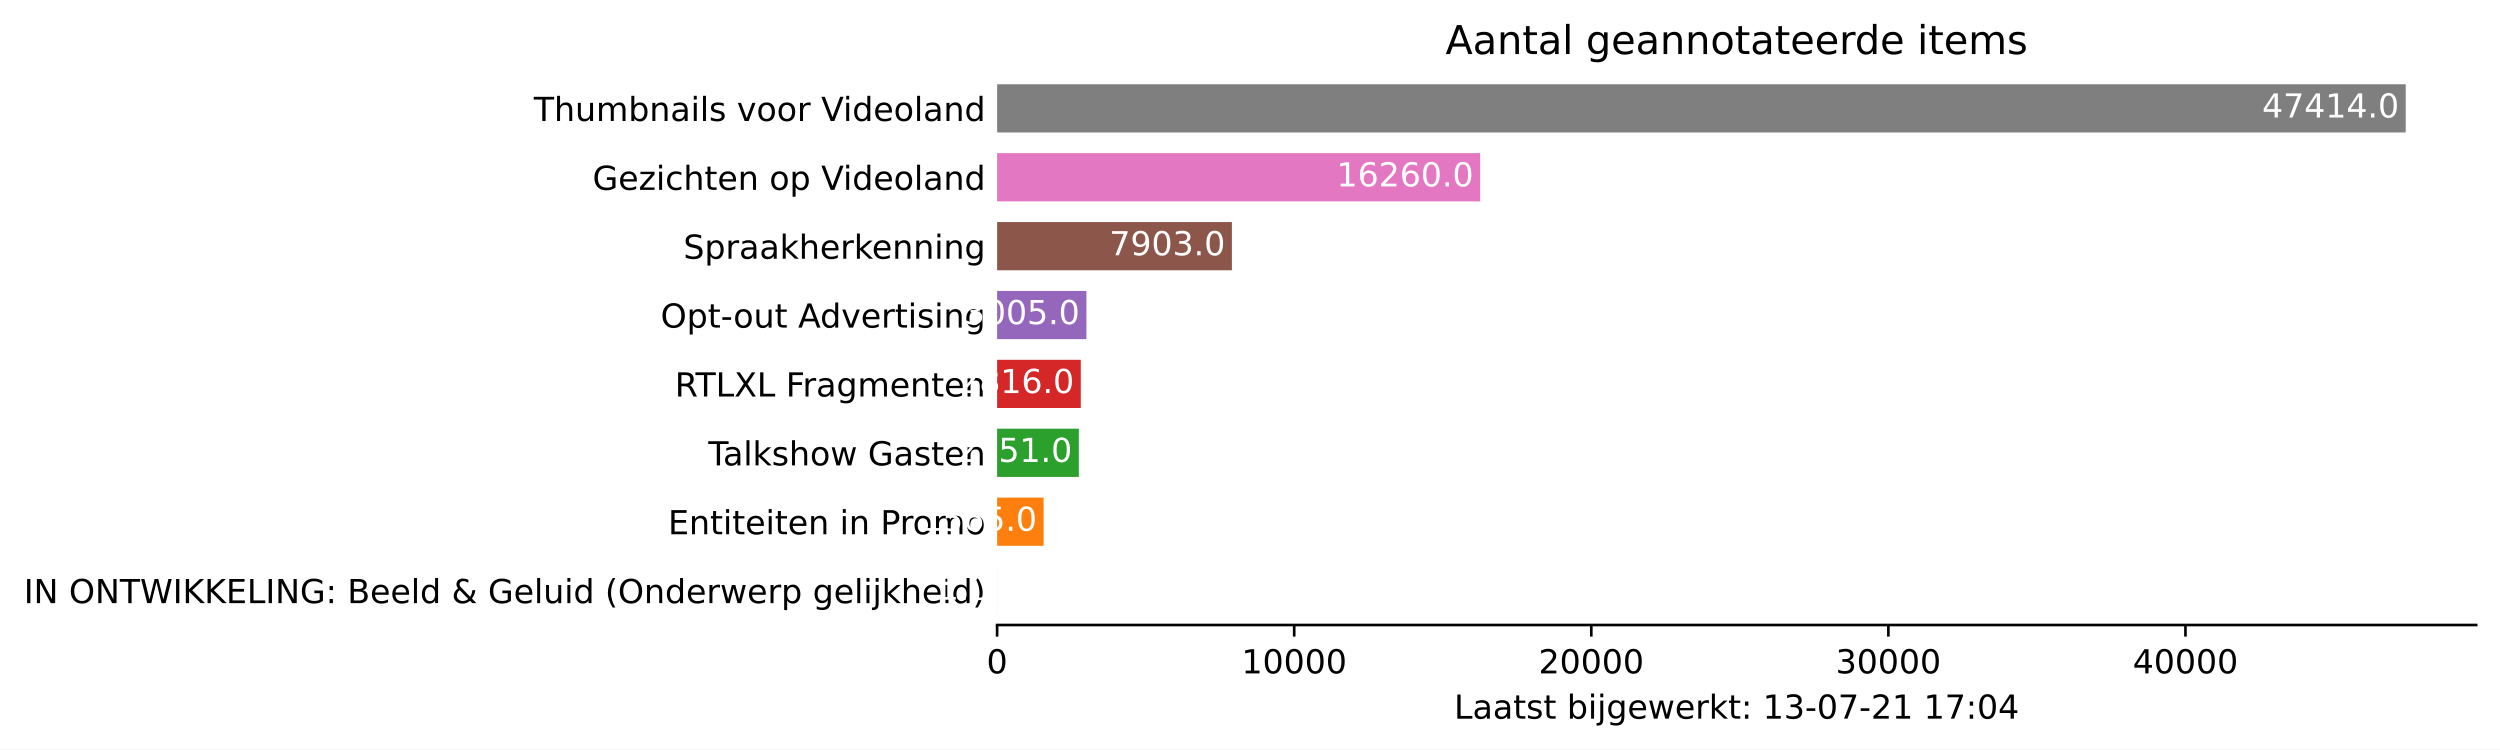
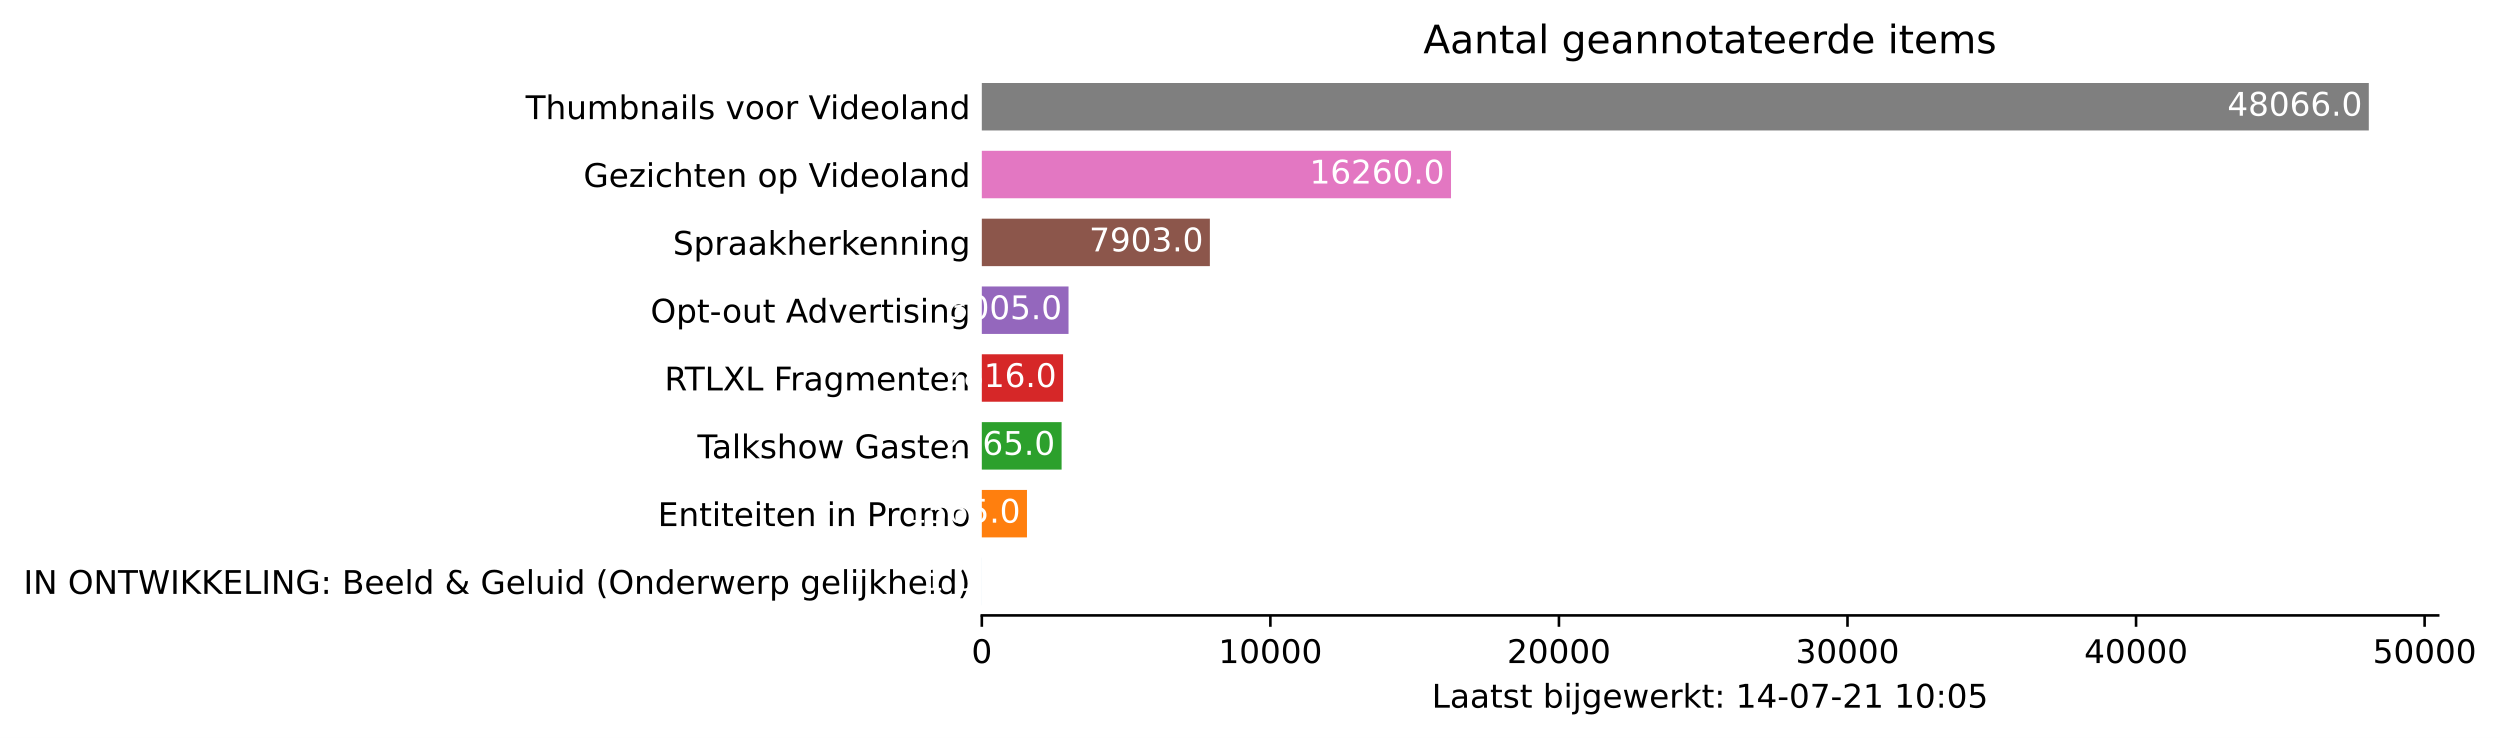
- <svg xmlns="http://www.w3.org/2000/svg" xmlns:xlink="http://www.w3.org/1999/xlink" height="226.194pt" version="1.1" viewBox="0 0 754.548 226.194" width="754.548pt">
+ <svg xmlns="http://www.w3.org/2000/svg" xmlns:xlink="http://www.w3.org/1999/xlink" height="226.194pt" version="1.1" viewBox="0 0 766.304 226.194" width="766.304pt">
  <defs>
    <style type="text/css">*{stroke-linecap:butt;stroke-linejoin:round;}</style>
  </defs>
  <g id="figure_1">
    <g id="patch_1">
-       <path d="M 0 226.194  L 754.548 226.194  L 754.548 0  L 0 0  z " style="fill:#ffffff;" />
+       <path d="M 0 226.194  L 766.304 226.194  L 766.304 0  L 0 0  z " style="fill:#ffffff;" />
    </g>
    <g id="axes_1">
      <g id="patch_2">
        <path d="M 300.948 188.638  L 747.348 188.638  L 747.348 22.318  L 300.948 22.318  z " style="fill:#ffffff;" />
      </g>
      <g id="patch_3">
-         <path clip-path="url(#pf03967d84c)" d="M 300.948 185.52  L 300.957 185.52  L 300.957 170.967  L 300.948 170.967  z " style="fill:#1f77b4;" />
+         <path clip-path="url(#p79f259d7aa)" d="M 300.948 185.52  L 300.957 185.52  L 300.957 170.967  L 300.948 170.967  z " style="fill:#1f77b4;" />
      </g>
      <g id="patch_4">
-         <path clip-path="url(#pf03967d84c)" d="M 300.948 164.73  L 314.981 164.73  L 314.981 150.177  L 300.948 150.177  z " style="fill:#ff7f0e;" />
+         <path clip-path="url(#p79f259d7aa)" d="M 300.948 164.73  L 314.791 164.73  L 314.791 150.177  L 300.948 150.177  z " style="fill:#ff7f0e;" />
      </g>
      <g id="patch_5">
-         <path clip-path="url(#pf03967d84c)" d="M 300.948 143.94  L 325.616 143.94  L 325.616 129.387  L 300.948 129.387  z " style="fill:#2ca02c;" />
+         <path clip-path="url(#p79f259d7aa)" d="M 300.948 143.94  L 325.405 143.94  L 325.405 129.387  L 300.948 129.387  z " style="fill:#2ca02c;" />
      </g>
      <g id="patch_6">
-         <path clip-path="url(#pf03967d84c)" d="M 300.948 123.15  L 326.198 123.15  L 326.198 108.597  L 300.948 108.597  z " style="fill:#d62728;" />
+         <path clip-path="url(#p79f259d7aa)" d="M 300.948 123.15  L 325.856 123.15  L 325.856 108.597  L 300.948 108.597  z " style="fill:#d62728;" />
      </g>
      <g id="patch_7">
-         <path clip-path="url(#pf03967d84c)" d="M 300.948 102.36  L 327.893 102.36  L 327.893 87.807  L 300.948 87.807  z " style="fill:#9467bd;" />
+         <path clip-path="url(#p79f259d7aa)" d="M 300.948 102.36  L 327.528 102.36  L 327.528 87.807  L 300.948 87.807  z " style="fill:#9467bd;" />
      </g>
      <g id="patch_8">
-         <path clip-path="url(#pf03967d84c)" d="M 300.948 81.57  L 371.812 81.57  L 371.812 67.017  L 300.948 67.017  z " style="fill:#8c564b;" />
+         <path clip-path="url(#p79f259d7aa)" d="M 300.948 81.57  L 370.85 81.57  L 370.85 67.017  L 300.948 67.017  z " style="fill:#8c564b;" />
      </g>
      <g id="patch_9">
-         <path clip-path="url(#pf03967d84c)" d="M 300.948 60.78  L 446.746 60.78  L 446.746 46.227  L 300.948 46.227  z " style="fill:#e377c2;" />
+         <path clip-path="url(#p79f259d7aa)" d="M 300.948 60.78  L 444.768 60.78  L 444.768 46.227  L 300.948 46.227  z " style="fill:#e377c2;" />
      </g>
      <g id="patch_10">
-         <path clip-path="url(#pf03967d84c)" d="M 300.948 39.99  L 726.091 39.99  L 726.091 25.437  L 300.948 25.437  z " style="fill:#7f7f7f;" />
+         <path clip-path="url(#p79f259d7aa)" d="M 300.948 39.99  L 726.091 39.99  L 726.091 25.437  L 300.948 25.437  z " style="fill:#7f7f7f;" />
      </g>
      <g id="matplotlib.axis_1">
        <g id="xtick_1">
          <g id="line2d_1">
            <defs>
-               <path d="M 0 0  L 0 3.5  " id="m92c98646c2" style="stroke:#000000;stroke-width:0.8;" />
+               <path d="M 0 0  L 0 3.5  " id="mf856b7e0cd" style="stroke:#000000;stroke-width:0.8;" />
            </defs>
            <g>
-               <use style="stroke:#000000;stroke-width:0.8;" x="300.948" xlink:href="#m92c98646c2" y="188.638" />
+               <use style="stroke:#000000;stroke-width:0.8;" x="300.948" xlink:href="#mf856b7e0cd" y="188.638" />
            </g>
          </g>
          <g id="text_1">
            <g transform="translate(297.7672 203.2366)scale(0.1 -0.1)">
              <defs>
                <path d="M 2034 4250  Q 1547 4250 1301 3770  Q 1056 3291 1056 2328  Q 1056 1369 1301 889  Q 1547 409 2034 409  Q 2525 409 2770 889  Q 3016 1369 3016 2328  Q 3016 3291 2770 3770  Q 2525 4250 2034 4250  z M 2034 4750  Q 2819 4750 3233 4129  Q 3647 3509 3647 2328  Q 3647 1150 3233 529  Q 2819 -91 2034 -91  Q 1250 -91 836 529  Q 422 1150 422 2328  Q 422 3509 836 4129  Q 1250 4750 2034 4750  z " id="DejaVuSans-30" transform="scale(0.015625)" />
              </defs>
              <use xlink:href="#DejaVuSans-30" />
            </g>
          </g>
        </g>
        <g id="xtick_2">
          <g id="line2d_2">
            <g>
-               <use style="stroke:#000000;stroke-width:0.8;" x="390.615" xlink:href="#m92c98646c2" y="188.638" />
+               <use style="stroke:#000000;stroke-width:0.8;" x="389.398" xlink:href="#mf856b7e0cd" y="188.638" />
            </g>
          </g>
          <g id="text_2">
-             <g transform="translate(374.7083 203.2366)scale(0.1 -0.1)">
+             <g transform="translate(373.492 203.2366)scale(0.1 -0.1)">
              <defs>
                <path d="M 794 531  L 1825 531  L 1825 4091  L 703 3866  L 703 4441  L 1819 4666  L 2450 4666  L 2450 531  L 3481 531  L 3481 0  L 794 0  L 794 531  z " id="DejaVuSans-31" transform="scale(0.015625)" />
              </defs>
              <use xlink:href="#DejaVuSans-31" />
              <use x="63.623" xlink:href="#DejaVuSans-30" />
              <use x="127.246" xlink:href="#DejaVuSans-30" />
              <use x="190.869" xlink:href="#DejaVuSans-30" />
              <use x="254.492" xlink:href="#DejaVuSans-30" />
            </g>
          </g>
        </g>
        <g id="xtick_3">
          <g id="line2d_3">
            <g>
-               <use style="stroke:#000000;stroke-width:0.8;" x="480.281" xlink:href="#m92c98646c2" y="188.638" />
+               <use style="stroke:#000000;stroke-width:0.8;" x="477.848" xlink:href="#mf856b7e0cd" y="188.638" />
            </g>
          </g>
          <g id="text_3">
-             <g transform="translate(464.3744 203.2366)scale(0.1 -0.1)">
+             <g transform="translate(461.9418 203.2366)scale(0.1 -0.1)">
              <defs>
                <path d="M 1228 531  L 3431 531  L 3431 0  L 469 0  L 469 531  Q 828 903 1448 1529  Q 2069 2156 2228 2338  Q 2531 2678 2651 2914  Q 2772 3150 2772 3378  Q 2772 3750 2511 3984  Q 2250 4219 1831 4219  Q 1534 4219 1204 4116  Q 875 4013 500 3803  L 500 4441  Q 881 4594 1212 4672  Q 1544 4750 1819 4750  Q 2544 4750 2975 4387  Q 3406 4025 3406 3419  Q 3406 3131 3298 2873  Q 3191 2616 2906 2266  Q 2828 2175 2409 1742  Q 1991 1309 1228 531  z " id="DejaVuSans-32" transform="scale(0.015625)" />
              </defs>
              <use xlink:href="#DejaVuSans-32" />
              <use x="63.623" xlink:href="#DejaVuSans-30" />
              <use x="127.246" xlink:href="#DejaVuSans-30" />
              <use x="190.869" xlink:href="#DejaVuSans-30" />
              <use x="254.492" xlink:href="#DejaVuSans-30" />
            </g>
          </g>
        </g>
        <g id="xtick_4">
          <g id="line2d_4">
            <g>
-               <use style="stroke:#000000;stroke-width:0.8;" x="569.947" xlink:href="#m92c98646c2" y="188.638" />
+               <use style="stroke:#000000;stroke-width:0.8;" x="566.298" xlink:href="#mf856b7e0cd" y="188.638" />
            </g>
          </g>
          <g id="text_4">
-             <g transform="translate(554.0405 203.2366)scale(0.1 -0.1)">
+             <g transform="translate(550.3916 203.2366)scale(0.1 -0.1)">
              <defs>
                <path d="M 2597 2516  Q 3050 2419 3304 2112  Q 3559 1806 3559 1356  Q 3559 666 3084 287  Q 2609 -91 1734 -91  Q 1441 -91 1130 -33  Q 819 25 488 141  L 488 750  Q 750 597 1062 519  Q 1375 441 1716 441  Q 2309 441 2620 675  Q 2931 909 2931 1356  Q 2931 1769 2642 2001  Q 2353 2234 1838 2234  L 1294 2234  L 1294 2753  L 1863 2753  Q 2328 2753 2575 2939  Q 2822 3125 2822 3475  Q 2822 3834 2567 4026  Q 2313 4219 1838 4219  Q 1578 4219 1281 4162  Q 984 4106 628 3988  L 628 4550  Q 988 4650 1302 4700  Q 1616 4750 1894 4750  Q 2613 4750 3031 4423  Q 3450 4097 3450 3541  Q 3450 3153 3228 2886  Q 3006 2619 2597 2516  z " id="DejaVuSans-33" transform="scale(0.015625)" />
              </defs>
              <use xlink:href="#DejaVuSans-33" />
              <use x="63.623" xlink:href="#DejaVuSans-30" />
              <use x="127.246" xlink:href="#DejaVuSans-30" />
              <use x="190.869" xlink:href="#DejaVuSans-30" />
              <use x="254.492" xlink:href="#DejaVuSans-30" />
            </g>
          </g>
        </g>
        <g id="xtick_5">
          <g id="line2d_5">
            <g>
-               <use style="stroke:#000000;stroke-width:0.8;" x="659.613" xlink:href="#m92c98646c2" y="188.638" />
+               <use style="stroke:#000000;stroke-width:0.8;" x="654.748" xlink:href="#mf856b7e0cd" y="188.638" />
            </g>
          </g>
          <g id="text_5">
-             <g transform="translate(643.7066 203.2366)scale(0.1 -0.1)">
+             <g transform="translate(638.8414 203.2366)scale(0.1 -0.1)">
              <defs>
                <path d="M 2419 4116  L 825 1625  L 2419 1625  L 2419 4116  z M 2253 4666  L 3047 4666  L 3047 1625  L 3713 1625  L 3713 1100  L 3047 1100  L 3047 0  L 2419 0  L 2419 1100  L 313 1100  L 313 1709  L 2253 4666  z " id="DejaVuSans-34" transform="scale(0.015625)" />
              </defs>
              <use xlink:href="#DejaVuSans-34" />
              <use x="63.623" xlink:href="#DejaVuSans-30" />
              <use x="127.246" xlink:href="#DejaVuSans-30" />
              <use x="190.869" xlink:href="#DejaVuSans-30" />
              <use x="254.492" xlink:href="#DejaVuSans-30" />
            </g>
          </g>
        </g>
-         <g id="text_6">
+         <g id="xtick_6">
+           <g id="line2d_6">
+             <g>
+               <use style="stroke:#000000;stroke-width:0.8;" x="743.197" xlink:href="#mf856b7e0cd" y="188.638" />
+             </g>
+           </g>
+           <g id="text_6">
+             <g transform="translate(727.2912 203.2366)scale(0.1 -0.1)">
+               <defs>
+                 <path d="M 691 4666  L 3169 4666  L 3169 4134  L 1269 4134  L 1269 2991  Q 1406 3038 1543 3061  Q 1681 3084 1819 3084  Q 2600 3084 3056 2656  Q 3513 2228 3513 1497  Q 3513 744 3044 326  Q 2575 -91 1722 -91  Q 1428 -91 1123 -41  Q 819 9 494 109  L 494 744  Q 775 591 1075 516  Q 1375 441 1709 441  Q 2250 441 2565 725  Q 2881 1009 2881 1497  Q 2881 1984 2565 2268  Q 2250 2553 1709 2553  Q 1456 2553 1204 2497  Q 953 2441 691 2322  L 691 4666  z " id="DejaVuSans-35" transform="scale(0.015625)" />
+               </defs>
+               <use xlink:href="#DejaVuSans-35" />
+               <use x="63.623" xlink:href="#DejaVuSans-30" />
+               <use x="127.246" xlink:href="#DejaVuSans-30" />
+               <use x="190.869" xlink:href="#DejaVuSans-30" />
+               <use x="254.492" xlink:href="#DejaVuSans-30" />
+             </g>
+           </g>
+         </g>
+         <g id="text_7">
          <g transform="translate(438.8734 216.9147)scale(0.1 -0.1)">
            <defs>
              <path d="M 628 4666  L 1259 4666  L 1259 531  L 3531 531  L 3531 0  L 628 0  L 628 4666  z " id="DejaVuSans-4c" transform="scale(0.015625)" />
              <path d="M 2194 1759  Q 1497 1759 1228 1600  Q 959 1441 959 1056  Q 959 750 1161 570  Q 1363 391 1709 391  Q 2188 391 2477 730  Q 2766 1069 2766 1631  L 2766 1759  L 2194 1759  z M 3341 1997  L 3341 0  L 2766 0  L 2766 531  Q 2569 213 2275 61  Q 1981 -91 1556 -91  Q 1019 -91 701 211  Q 384 513 384 1019  Q 384 1609 779 1909  Q 1175 2209 1959 2209  L 2766 2209  L 2766 2266  Q 2766 2663 2505 2880  Q 2244 3097 1772 3097  Q 1472 3097 1187 3025  Q 903 2953 641 2809  L 641 3341  Q 956 3463 1253 3523  Q 1550 3584 1831 3584  Q 2591 3584 2966 3190  Q 3341 2797 3341 1997  z " id="DejaVuSans-61" transform="scale(0.015625)" />
              <path d="M 1172 4494  L 1172 3500  L 2356 3500  L 2356 3053  L 1172 3053  L 1172 1153  Q 1172 725 1289 603  Q 1406 481 1766 481  L 2356 481  L 2356 0  L 1766 0  Q 1100 0 847 248  Q 594 497 594 1153  L 594 3053  L 172 3053  L 172 3500  L 594 3500  L 594 4494  L 1172 4494  z " id="DejaVuSans-74" transform="scale(0.015625)" />
              <path d="M 2834 3397  L 2834 2853  Q 2591 2978 2328 3040  Q 2066 3103 1784 3103  Q 1356 3103 1142 2972  Q 928 2841 928 2578  Q 928 2378 1081 2264  Q 1234 2150 1697 2047  L 1894 2003  Q 2506 1872 2764 1633  Q 3022 1394 3022 966  Q 3022 478 2636 193  Q 2250 -91 1575 -91  Q 1294 -91 989 -36  Q 684 19 347 128  L 347 722  Q 666 556 975 473  Q 1284 391 1588 391  Q 1994 391 2212 530  Q 2431 669 2431 922  Q 2431 1156 2273 1281  Q 2116 1406 1581 1522  L 1381 1569  Q 847 1681 609 1914  Q 372 2147 372 2553  Q 372 3047 722 3315  Q 1072 3584 1716 3584  Q 2034 3584 2315 3537  Q 2597 3491 2834 3397  z " id="DejaVuSans-73" transform="scale(0.015625)" />
              <path id="DejaVuSans-20" transform="scale(0.015625)" />
              <path d="M 3116 1747  Q 3116 2381 2855 2742  Q 2594 3103 2138 3103  Q 1681 3103 1420 2742  Q 1159 2381 1159 1747  Q 1159 1113 1420 752  Q 1681 391 2138 391  Q 2594 391 2855 752  Q 3116 1113 3116 1747  z M 1159 2969  Q 1341 3281 1617 3432  Q 1894 3584 2278 3584  Q 2916 3584 3314 3078  Q 3713 2572 3713 1747  Q 3713 922 3314 415  Q 2916 -91 2278 -91  Q 1894 -91 1617 61  Q 1341 213 1159 525  L 1159 0  L 581 0  L 581 4863  L 1159 4863  L 1159 2969  z " id="DejaVuSans-62" transform="scale(0.015625)" />
              <path d="M 603 3500  L 1178 3500  L 1178 0  L 603 0  L 603 3500  z M 603 4863  L 1178 4863  L 1178 4134  L 603 4134  L 603 4863  z " id="DejaVuSans-69" transform="scale(0.015625)" />
              <path d="M 603 3500  L 1178 3500  L 1178 -63  Q 1178 -731 923 -1031  Q 669 -1331 103 -1331  L -116 -1331  L -116 -844  L 38 -844  Q 366 -844 484 -692  Q 603 -541 603 -63  L 603 3500  z M 603 4863  L 1178 4863  L 1178 4134  L 603 4134  L 603 4863  z " id="DejaVuSans-6a" transform="scale(0.015625)" />
              <path d="M 2906 1791  Q 2906 2416 2648 2759  Q 2391 3103 1925 3103  Q 1463 3103 1205 2759  Q 947 2416 947 1791  Q 947 1169 1205 825  Q 1463 481 1925 481  Q 2391 481 2648 825  Q 2906 1169 2906 1791  z M 3481 434  Q 3481 -459 3084 -895  Q 2688 -1331 1869 -1331  Q 1566 -1331 1297 -1286  Q 1028 -1241 775 -1147  L 775 -588  Q 1028 -725 1275 -790  Q 1522 -856 1778 -856  Q 2344 -856 2625 -561  Q 2906 -266 2906 331  L 2906 616  Q 2728 306 2450 153  Q 2172 0 1784 0  Q 1141 0 747 490  Q 353 981 353 1791  Q 353 2603 747 3093  Q 1141 3584 1784 3584  Q 2172 3584 2450 3431  Q 2728 3278 2906 2969  L 2906 3500  L 3481 3500  L 3481 434  z " id="DejaVuSans-67" transform="scale(0.015625)" />
              <path d="M 3597 1894  L 3597 1613  L 953 1613  Q 991 1019 1311 708  Q 1631 397 2203 397  Q 2534 397 2845 478  Q 3156 559 3463 722  L 3463 178  Q 3153 47 2828 -22  Q 2503 -91 2169 -91  Q 1331 -91 842 396  Q 353 884 353 1716  Q 353 2575 817 3079  Q 1281 3584 2069 3584  Q 2775 3584 3186 3129  Q 3597 2675 3597 1894  z M 3022 2063  Q 3016 2534 2758 2815  Q 2500 3097 2075 3097  Q 1594 3097 1305 2825  Q 1016 2553 972 2059  L 3022 2063  z " id="DejaVuSans-65" transform="scale(0.015625)" />
              <path d="M 269 3500  L 844 3500  L 1563 769  L 2278 3500  L 2956 3500  L 3675 769  L 4391 3500  L 4966 3500  L 4050 0  L 3372 0  L 2619 2869  L 1863 0  L 1184 0  L 269 3500  z " id="DejaVuSans-77" transform="scale(0.015625)" />
              <path d="M 2631 2963  Q 2534 3019 2420 3045  Q 2306 3072 2169 3072  Q 1681 3072 1420 2755  Q 1159 2438 1159 1844  L 1159 0  L 581 0  L 581 3500  L 1159 3500  L 1159 2956  Q 1341 3275 1631 3429  Q 1922 3584 2338 3584  Q 2397 3584 2469 3576  Q 2541 3569 2628 3553  L 2631 2963  z " id="DejaVuSans-72" transform="scale(0.015625)" />
              <path d="M 581 4863  L 1159 4863  L 1159 1991  L 2875 3500  L 3609 3500  L 1753 1863  L 3688 0  L 2938 0  L 1159 1709  L 1159 0  L 581 0  L 581 4863  z " id="DejaVuSans-6b" transform="scale(0.015625)" />
              <path d="M 750 794  L 1409 794  L 1409 0  L 750 0  L 750 794  z M 750 3309  L 1409 3309  L 1409 2516  L 750 2516  L 750 3309  z " id="DejaVuSans-3a" transform="scale(0.015625)" />
              <path d="M 313 2009  L 1997 2009  L 1997 1497  L 313 1497  L 313 2009  z " id="DejaVuSans-2d" transform="scale(0.015625)" />
              <path d="M 525 4666  L 3525 4666  L 3525 4397  L 1831 0  L 1172 0  L 2766 4134  L 525 4134  L 525 4666  z " id="DejaVuSans-37" transform="scale(0.015625)" />
            </defs>
            <use xlink:href="#DejaVuSans-4c" />
            <use x="55.713" xlink:href="#DejaVuSans-61" />
            <use x="116.992" xlink:href="#DejaVuSans-61" />
            <use x="178.271" xlink:href="#DejaVuSans-74" />
            <use x="217.48" xlink:href="#DejaVuSans-73" />
            <use x="269.58" xlink:href="#DejaVuSans-74" />
            <use x="308.789" xlink:href="#DejaVuSans-20" />
            <use x="340.576" xlink:href="#DejaVuSans-62" />
            <use x="404.053" xlink:href="#DejaVuSans-69" />
            <use x="431.836" xlink:href="#DejaVuSans-6a" />
            <use x="459.619" xlink:href="#DejaVuSans-67" />
            <use x="523.096" xlink:href="#DejaVuSans-65" />
            <use x="584.619" xlink:href="#DejaVuSans-77" />
            <use x="666.406" xlink:href="#DejaVuSans-65" />
            <use x="727.93" xlink:href="#DejaVuSans-72" />
            <use x="769.043" xlink:href="#DejaVuSans-6b" />
            <use x="826.953" xlink:href="#DejaVuSans-74" />
            <use x="866.162" xlink:href="#DejaVuSans-3a" />
            <use x="899.854" xlink:href="#DejaVuSans-20" />
            <use x="931.641" xlink:href="#DejaVuSans-31" />
-             <use x="995.264" xlink:href="#DejaVuSans-33" />
+             <use x="995.264" xlink:href="#DejaVuSans-34" />
            <use x="1058.887" xlink:href="#DejaVuSans-2d" />
            <use x="1094.971" xlink:href="#DejaVuSans-30" />
            <use x="1158.594" xlink:href="#DejaVuSans-37" />
            <use x="1222.217" xlink:href="#DejaVuSans-2d" />
            <use x="1258.301" xlink:href="#DejaVuSans-32" />
            <use x="1321.924" xlink:href="#DejaVuSans-31" />
            <use x="1385.547" xlink:href="#DejaVuSans-20" />
            <use x="1417.334" xlink:href="#DejaVuSans-31" />
-             <use x="1480.957" xlink:href="#DejaVuSans-37" />
+             <use x="1480.957" xlink:href="#DejaVuSans-30" />
            <use x="1544.58" xlink:href="#DejaVuSans-3a" />
            <use x="1578.271" xlink:href="#DejaVuSans-30" />
-             <use x="1641.895" xlink:href="#DejaVuSans-34" />
+             <use x="1641.895" xlink:href="#DejaVuSans-35" />
          </g>
        </g>
      </g>
      <g id="matplotlib.axis_2">
        <g id="ytick_1">
-           <g id="line2d_6" />
-           <g id="text_7">
+           <g id="line2d_7" />
+           <g id="text_8">
            <g transform="translate(7.2 182.0423)scale(0.1 -0.1)">
              <defs>
                <path d="M 628 4666  L 1259 4666  L 1259 0  L 628 0  L 628 4666  z " id="DejaVuSans-49" transform="scale(0.015625)" />
                <path d="M 628 4666  L 1478 4666  L 3547 763  L 3547 4666  L 4159 4666  L 4159 0  L 3309 0  L 1241 3903  L 1241 0  L 628 0  L 628 4666  z " id="DejaVuSans-4e" transform="scale(0.015625)" />
                <path d="M 2522 4238  Q 1834 4238 1429 3725  Q 1025 3213 1025 2328  Q 1025 1447 1429 934  Q 1834 422 2522 422  Q 3209 422 3611 934  Q 4013 1447 4013 2328  Q 4013 3213 3611 3725  Q 3209 4238 2522 4238  z M 2522 4750  Q 3503 4750 4090 4092  Q 4678 3434 4678 2328  Q 4678 1225 4090 567  Q 3503 -91 2522 -91  Q 1538 -91 948 565  Q 359 1222 359 2328  Q 359 3434 948 4092  Q 1538 4750 2522 4750  z " id="DejaVuSans-4f" transform="scale(0.015625)" />
                <path d="M -19 4666  L 3928 4666  L 3928 4134  L 2272 4134  L 2272 0  L 1638 0  L 1638 4134  L -19 4134  L -19 4666  z " id="DejaVuSans-54" transform="scale(0.015625)" />
                <path d="M 213 4666  L 850 4666  L 1831 722  L 2809 4666  L 3519 4666  L 4500 722  L 5478 4666  L 6119 4666  L 4947 0  L 4153 0  L 3169 4050  L 2175 0  L 1381 0  L 213 4666  z " id="DejaVuSans-57" transform="scale(0.015625)" />
                <path d="M 628 4666  L 1259 4666  L 1259 2694  L 3353 4666  L 4166 4666  L 1850 2491  L 4331 0  L 3500 0  L 1259 2247  L 1259 0  L 628 0  L 628 4666  z " id="DejaVuSans-4b" transform="scale(0.015625)" />
                <path d="M 628 4666  L 3578 4666  L 3578 4134  L 1259 4134  L 1259 2753  L 3481 2753  L 3481 2222  L 1259 2222  L 1259 531  L 3634 531  L 3634 0  L 628 0  L 628 4666  z " id="DejaVuSans-45" transform="scale(0.015625)" />
                <path d="M 3809 666  L 3809 1919  L 2778 1919  L 2778 2438  L 4434 2438  L 4434 434  Q 4069 175 3628 42  Q 3188 -91 2688 -91  Q 1594 -91 976 548  Q 359 1188 359 2328  Q 359 3472 976 4111  Q 1594 4750 2688 4750  Q 3144 4750 3555 4637  Q 3966 4525 4313 4306  L 4313 3634  Q 3963 3931 3569 4081  Q 3175 4231 2741 4231  Q 1884 4231 1454 3753  Q 1025 3275 1025 2328  Q 1025 1384 1454 906  Q 1884 428 2741 428  Q 3075 428 3337 486  Q 3600 544 3809 666  z " id="DejaVuSans-47" transform="scale(0.015625)" />
                <path d="M 1259 2228  L 1259 519  L 2272 519  Q 2781 519 3026 730  Q 3272 941 3272 1375  Q 3272 1813 3026 2020  Q 2781 2228 2272 2228  L 1259 2228  z M 1259 4147  L 1259 2741  L 2194 2741  Q 2656 2741 2882 2914  Q 3109 3088 3109 3444  Q 3109 3797 2882 3972  Q 2656 4147 2194 4147  L 1259 4147  z M 628 4666  L 2241 4666  Q 2963 4666 3353 4366  Q 3744 4066 3744 3513  Q 3744 3084 3544 2831  Q 3344 2578 2956 2516  Q 3422 2416 3680 2098  Q 3938 1781 3938 1306  Q 3938 681 3513 340  Q 3088 0 2303 0  L 628 0  L 628 4666  z " id="DejaVuSans-42" transform="scale(0.015625)" />
                <path d="M 603 4863  L 1178 4863  L 1178 0  L 603 0  L 603 4863  z " id="DejaVuSans-6c" transform="scale(0.015625)" />
                <path d="M 2906 2969  L 2906 4863  L 3481 4863  L 3481 0  L 2906 0  L 2906 525  Q 2725 213 2448 61  Q 2172 -91 1784 -91  Q 1150 -91 751 415  Q 353 922 353 1747  Q 353 2572 751 3078  Q 1150 3584 1784 3584  Q 2172 3584 2448 3432  Q 2725 3281 2906 2969  z M 947 1747  Q 947 1113 1208 752  Q 1469 391 1925 391  Q 2381 391 2643 752  Q 2906 1113 2906 1747  Q 2906 2381 2643 2742  Q 2381 3103 1925 3103  Q 1469 3103 1208 2742  Q 947 2381 947 1747  z " id="DejaVuSans-64" transform="scale(0.015625)" />
                <path d="M 1556 2509  Q 1272 2256 1139 2004  Q 1006 1753 1006 1478  Q 1006 1022 1337 719  Q 1669 416 2169 416  Q 2466 416 2725 514  Q 2984 613 3213 813  L 1556 2509  z M 1997 2859  L 3584 1234  Q 3769 1513 3872 1830  Q 3975 2147 3994 2503  L 4575 2503  Q 4538 2091 4375 1687  Q 4213 1284 3922 891  L 4794 0  L 4006 0  L 3559 459  Q 3234 181 2878 45  Q 2522 -91 2113 -91  Q 1359 -91 881 339  Q 403 769 403 1441  Q 403 1841 612 2192  Q 822 2544 1241 2853  Q 1091 3050 1012 3245  Q 934 3441 934 3628  Q 934 4134 1281 4442  Q 1628 4750 2203 4750  Q 2463 4750 2720 4694  Q 2978 4638 3244 4525  L 3244 3956  Q 2972 4103 2725 4179  Q 2478 4256 2266 4256  Q 1938 4256 1733 4082  Q 1528 3909 1528 3634  Q 1528 3475 1620 3314  Q 1713 3153 1997 2859  z " id="DejaVuSans-26" transform="scale(0.015625)" />
                <path d="M 544 1381  L 544 3500  L 1119 3500  L 1119 1403  Q 1119 906 1312 657  Q 1506 409 1894 409  Q 2359 409 2629 706  Q 2900 1003 2900 1516  L 2900 3500  L 3475 3500  L 3475 0  L 2900 0  L 2900 538  Q 2691 219 2414 64  Q 2138 -91 1772 -91  Q 1169 -91 856 284  Q 544 659 544 1381  z M 1991 3584  L 1991 3584  z " id="DejaVuSans-75" transform="scale(0.015625)" />
                <path d="M 1984 4856  Q 1566 4138 1362 3434  Q 1159 2731 1159 2009  Q 1159 1288 1364 580  Q 1569 -128 1984 -844  L 1484 -844  Q 1016 -109 783 600  Q 550 1309 550 2009  Q 550 2706 781 3412  Q 1013 4119 1484 4856  L 1984 4856  z " id="DejaVuSans-28" transform="scale(0.015625)" />
                <path d="M 3513 2113  L 3513 0  L 2938 0  L 2938 2094  Q 2938 2591 2744 2837  Q 2550 3084 2163 3084  Q 1697 3084 1428 2787  Q 1159 2491 1159 1978  L 1159 0  L 581 0  L 581 3500  L 1159 3500  L 1159 2956  Q 1366 3272 1645 3428  Q 1925 3584 2291 3584  Q 2894 3584 3203 3211  Q 3513 2838 3513 2113  z " id="DejaVuSans-6e" transform="scale(0.015625)" />
                <path d="M 1159 525  L 1159 -1331  L 581 -1331  L 581 3500  L 1159 3500  L 1159 2969  Q 1341 3281 1617 3432  Q 1894 3584 2278 3584  Q 2916 3584 3314 3078  Q 3713 2572 3713 1747  Q 3713 922 3314 415  Q 2916 -91 2278 -91  Q 1894 -91 1617 61  Q 1341 213 1159 525  z M 3116 1747  Q 3116 2381 2855 2742  Q 2594 3103 2138 3103  Q 1681 3103 1420 2742  Q 1159 2381 1159 1747  Q 1159 1113 1420 752  Q 1681 391 2138 391  Q 2594 391 2855 752  Q 3116 1113 3116 1747  z " id="DejaVuSans-70" transform="scale(0.015625)" />
                <path d="M 3513 2113  L 3513 0  L 2938 0  L 2938 2094  Q 2938 2591 2744 2837  Q 2550 3084 2163 3084  Q 1697 3084 1428 2787  Q 1159 2491 1159 1978  L 1159 0  L 581 0  L 581 4863  L 1159 4863  L 1159 2956  Q 1366 3272 1645 3428  Q 1925 3584 2291 3584  Q 2894 3584 3203 3211  Q 3513 2838 3513 2113  z " id="DejaVuSans-68" transform="scale(0.015625)" />
                <path d="M 513 4856  L 1013 4856  Q 1481 4119 1714 3412  Q 1947 2706 1947 2009  Q 1947 1309 1714 600  Q 1481 -109 1013 -844  L 513 -844  Q 928 -128 1133 580  Q 1338 1288 1338 2009  Q 1338 2731 1133 3434  Q 928 4138 513 4856  z " id="DejaVuSans-29" transform="scale(0.015625)" />
              </defs>
              <use xlink:href="#DejaVuSans-49" />
              <use x="29.492" xlink:href="#DejaVuSans-4e" />
              <use x="104.297" xlink:href="#DejaVuSans-20" />
              <use x="136.084" xlink:href="#DejaVuSans-4f" />
              <use x="214.795" xlink:href="#DejaVuSans-4e" />
              <use x="289.6" xlink:href="#DejaVuSans-54" />
              <use x="350.684" xlink:href="#DejaVuSans-57" />
              <use x="449.561" xlink:href="#DejaVuSans-49" />
              <use x="479.053" xlink:href="#DejaVuSans-4b" />
              <use x="544.629" xlink:href="#DejaVuSans-4b" />
              <use x="610.205" xlink:href="#DejaVuSans-45" />
              <use x="673.389" xlink:href="#DejaVuSans-4c" />
              <use x="729.102" xlink:href="#DejaVuSans-49" />
              <use x="758.594" xlink:href="#DejaVuSans-4e" />
              <use x="833.398" xlink:href="#DejaVuSans-47" />
              <use x="910.889" xlink:href="#DejaVuSans-3a" />
              <use x="944.58" xlink:href="#DejaVuSans-20" />
              <use x="976.367" xlink:href="#DejaVuSans-42" />
              <use x="1044.971" xlink:href="#DejaVuSans-65" />
              <use x="1106.494" xlink:href="#DejaVuSans-65" />
              <use x="1168.018" xlink:href="#DejaVuSans-6c" />
              <use x="1195.801" xlink:href="#DejaVuSans-64" />
              <use x="1259.277" xlink:href="#DejaVuSans-20" />
              <use x="1291.064" xlink:href="#DejaVuSans-26" />
              <use x="1369.043" xlink:href="#DejaVuSans-20" />
              <use x="1400.83" xlink:href="#DejaVuSans-47" />
              <use x="1478.32" xlink:href="#DejaVuSans-65" />
              <use x="1539.844" xlink:href="#DejaVuSans-6c" />
              <use x="1567.627" xlink:href="#DejaVuSans-75" />
              <use x="1631.006" xlink:href="#DejaVuSans-69" />
              <use x="1658.789" xlink:href="#DejaVuSans-64" />
              <use x="1722.266" xlink:href="#DejaVuSans-20" />
              <use x="1754.053" xlink:href="#DejaVuSans-28" />
              <use x="1793.066" xlink:href="#DejaVuSans-4f" />
              <use x="1871.777" xlink:href="#DejaVuSans-6e" />
              <use x="1935.156" xlink:href="#DejaVuSans-64" />
              <use x="1998.633" xlink:href="#DejaVuSans-65" />
              <use x="2060.156" xlink:href="#DejaVuSans-72" />
              <use x="2101.27" xlink:href="#DejaVuSans-77" />
              <use x="2183.057" xlink:href="#DejaVuSans-65" />
              <use x="2244.58" xlink:href="#DejaVuSans-72" />
              <use x="2285.693" xlink:href="#DejaVuSans-70" />
              <use x="2349.17" xlink:href="#DejaVuSans-20" />
              <use x="2380.957" xlink:href="#DejaVuSans-67" />
              <use x="2444.434" xlink:href="#DejaVuSans-65" />
              <use x="2505.957" xlink:href="#DejaVuSans-6c" />
              <use x="2533.74" xlink:href="#DejaVuSans-69" />
              <use x="2561.523" xlink:href="#DejaVuSans-6a" />
              <use x="2589.307" xlink:href="#DejaVuSans-6b" />
              <use x="2647.217" xlink:href="#DejaVuSans-68" />
              <use x="2710.596" xlink:href="#DejaVuSans-65" />
              <use x="2772.119" xlink:href="#DejaVuSans-69" />
              <use x="2799.902" xlink:href="#DejaVuSans-64" />
              <use x="2863.379" xlink:href="#DejaVuSans-29" />
            </g>
          </g>
        </g>
        <g id="ytick_2">
-           <g id="line2d_7" />
-           <g id="text_8">
+           <g id="line2d_8" />
+           <g id="text_9">
            <g transform="translate(201.6406 161.2523)scale(0.1 -0.1)">
              <defs>
                <path d="M 1259 4147  L 1259 2394  L 2053 2394  Q 2494 2394 2734 2622  Q 2975 2850 2975 3272  Q 2975 3691 2734 3919  Q 2494 4147 2053 4147  L 1259 4147  z M 628 4666  L 2053 4666  Q 2838 4666 3239 4311  Q 3641 3956 3641 3272  Q 3641 2581 3239 2228  Q 2838 1875 2053 1875  L 1259 1875  L 1259 0  L 628 0  L 628 4666  z " id="DejaVuSans-50" transform="scale(0.015625)" />
                <path d="M 1959 3097  Q 1497 3097 1228 2736  Q 959 2375 959 1747  Q 959 1119 1226 758  Q 1494 397 1959 397  Q 2419 397 2687 759  Q 2956 1122 2956 1747  Q 2956 2369 2687 2733  Q 2419 3097 1959 3097  z M 1959 3584  Q 2709 3584 3137 3096  Q 3566 2609 3566 1747  Q 3566 888 3137 398  Q 2709 -91 1959 -91  Q 1206 -91 779 398  Q 353 888 353 1747  Q 353 2609 779 3096  Q 1206 3584 1959 3584  z " id="DejaVuSans-6f" transform="scale(0.015625)" />
                <path d="M 3328 2828  Q 3544 3216 3844 3400  Q 4144 3584 4550 3584  Q 5097 3584 5394 3201  Q 5691 2819 5691 2113  L 5691 0  L 5113 0  L 5113 2094  Q 5113 2597 4934 2840  Q 4756 3084 4391 3084  Q 3944 3084 3684 2787  Q 3425 2491 3425 1978  L 3425 0  L 2847 0  L 2847 2094  Q 2847 2600 2669 2842  Q 2491 3084 2119 3084  Q 1678 3084 1418 2786  Q 1159 2488 1159 1978  L 1159 0  L 581 0  L 581 3500  L 1159 3500  L 1159 2956  Q 1356 3278 1631 3431  Q 1906 3584 2284 3584  Q 2666 3584 2933 3390  Q 3200 3197 3328 2828  z " id="DejaVuSans-6d" transform="scale(0.015625)" />
              </defs>
              <use xlink:href="#DejaVuSans-45" />
              <use x="63.184" xlink:href="#DejaVuSans-6e" />
              <use x="126.562" xlink:href="#DejaVuSans-74" />
              <use x="165.771" xlink:href="#DejaVuSans-69" />
              <use x="193.555" xlink:href="#DejaVuSans-74" />
              <use x="232.764" xlink:href="#DejaVuSans-65" />
              <use x="294.287" xlink:href="#DejaVuSans-69" />
              <use x="322.07" xlink:href="#DejaVuSans-74" />
              <use x="361.279" xlink:href="#DejaVuSans-65" />
              <use x="422.803" xlink:href="#DejaVuSans-6e" />
              <use x="486.182" xlink:href="#DejaVuSans-20" />
              <use x="517.969" xlink:href="#DejaVuSans-69" />
              <use x="545.752" xlink:href="#DejaVuSans-6e" />
              <use x="609.131" xlink:href="#DejaVuSans-20" />
              <use x="640.918" xlink:href="#DejaVuSans-50" />
              <use x="699.471" xlink:href="#DejaVuSans-72" />
              <use x="738.334" xlink:href="#DejaVuSans-6f" />
              <use x="799.516" xlink:href="#DejaVuSans-6d" />
              <use x="896.928" xlink:href="#DejaVuSans-6f" />
            </g>
          </g>
        </g>
        <g id="ytick_3">
-           <g id="line2d_8" />
-           <g id="text_9">
+           <g id="line2d_9" />
+           <g id="text_10">
            <g transform="translate(213.775 140.4623)scale(0.1 -0.1)">
              <use xlink:href="#DejaVuSans-54" />
              <use x="44.584" xlink:href="#DejaVuSans-61" />
              <use x="105.863" xlink:href="#DejaVuSans-6c" />
              <use x="133.646" xlink:href="#DejaVuSans-6b" />
              <use x="191.557" xlink:href="#DejaVuSans-73" />
              <use x="243.656" xlink:href="#DejaVuSans-68" />
              <use x="307.035" xlink:href="#DejaVuSans-6f" />
              <use x="368.217" xlink:href="#DejaVuSans-77" />
              <use x="450.004" xlink:href="#DejaVuSans-20" />
              <use x="481.791" xlink:href="#DejaVuSans-47" />
              <use x="559.281" xlink:href="#DejaVuSans-61" />
              <use x="620.561" xlink:href="#DejaVuSans-73" />
              <use x="672.66" xlink:href="#DejaVuSans-74" />
              <use x="711.869" xlink:href="#DejaVuSans-65" />
              <use x="773.393" xlink:href="#DejaVuSans-6e" />
            </g>
          </g>
        </g>
        <g id="ytick_4">
-           <g id="line2d_9" />
-           <g id="text_10">
+           <g id="line2d_10" />
+           <g id="text_11">
            <g transform="translate(203.6891 119.6723)scale(0.1 -0.1)">
              <defs>
                <path d="M 2841 2188  Q 3044 2119 3236 1894  Q 3428 1669 3622 1275  L 4263 0  L 3584 0  L 2988 1197  Q 2756 1666 2539 1819  Q 2322 1972 1947 1972  L 1259 1972  L 1259 0  L 628 0  L 628 4666  L 2053 4666  Q 2853 4666 3247 4331  Q 3641 3997 3641 3322  Q 3641 2881 3436 2590  Q 3231 2300 2841 2188  z M 1259 4147  L 1259 2491  L 2053 2491  Q 2509 2491 2742 2702  Q 2975 2913 2975 3322  Q 2975 3731 2742 3939  Q 2509 4147 2053 4147  L 1259 4147  z " id="DejaVuSans-52" transform="scale(0.015625)" />
                <path d="M 403 4666  L 1081 4666  L 2241 2931  L 3406 4666  L 4084 4666  L 2584 2425  L 4184 0  L 3506 0  L 2194 1984  L 872 0  L 191 0  L 1856 2491  L 403 4666  z " id="DejaVuSans-58" transform="scale(0.015625)" />
                <path d="M 628 4666  L 3309 4666  L 3309 4134  L 1259 4134  L 1259 2759  L 3109 2759  L 3109 2228  L 1259 2228  L 1259 0  L 628 0  L 628 4666  z " id="DejaVuSans-46" transform="scale(0.015625)" />
              </defs>
              <use xlink:href="#DejaVuSans-52" />
              <use x="62.232" xlink:href="#DejaVuSans-54" />
              <use x="123.316" xlink:href="#DejaVuSans-4c" />
              <use x="179.029" xlink:href="#DejaVuSans-58" />
              <use x="247.535" xlink:href="#DejaVuSans-4c" />
              <use x="303.248" xlink:href="#DejaVuSans-20" />
              <use x="335.035" xlink:href="#DejaVuSans-46" />
              <use x="385.305" xlink:href="#DejaVuSans-72" />
              <use x="426.418" xlink:href="#DejaVuSans-61" />
              <use x="487.697" xlink:href="#DejaVuSans-67" />
              <use x="551.174" xlink:href="#DejaVuSans-6d" />
              <use x="648.586" xlink:href="#DejaVuSans-65" />
              <use x="710.109" xlink:href="#DejaVuSans-6e" />
              <use x="773.488" xlink:href="#DejaVuSans-74" />
              <use x="812.697" xlink:href="#DejaVuSans-65" />
              <use x="874.221" xlink:href="#DejaVuSans-6e" />
            </g>
          </g>
        </g>
        <g id="ytick_5">
-           <g id="line2d_10" />
-           <g id="text_11">
+           <g id="line2d_11" />
+           <g id="text_12">
            <g transform="translate(199.3891 98.88234)scale(0.1 -0.1)">
              <defs>
                <path d="M 2188 4044  L 1331 1722  L 3047 1722  L 2188 4044  z M 1831 4666  L 2547 4666  L 4325 0  L 3669 0  L 3244 1197  L 1141 1197  L 716 0  L 50 0  L 1831 4666  z " id="DejaVuSans-41" transform="scale(0.015625)" />
                <path d="M 191 3500  L 800 3500  L 1894 563  L 2988 3500  L 3597 3500  L 2284 0  L 1503 0  L 191 3500  z " id="DejaVuSans-76" transform="scale(0.015625)" />
              </defs>
              <use xlink:href="#DejaVuSans-4f" />
              <use x="78.711" xlink:href="#DejaVuSans-70" />
              <use x="142.188" xlink:href="#DejaVuSans-74" />
              <use x="181.396" xlink:href="#DejaVuSans-2d" />
              <use x="219.355" xlink:href="#DejaVuSans-6f" />
              <use x="280.537" xlink:href="#DejaVuSans-75" />
              <use x="343.916" xlink:href="#DejaVuSans-74" />
              <use x="383.125" xlink:href="#DejaVuSans-20" />
              <use x="414.912" xlink:href="#DejaVuSans-41" />
              <use x="481.57" xlink:href="#DejaVuSans-64" />
              <use x="545.047" xlink:href="#DejaVuSans-76" />
              <use x="604.227" xlink:href="#DejaVuSans-65" />
              <use x="665.75" xlink:href="#DejaVuSans-72" />
              <use x="706.863" xlink:href="#DejaVuSans-74" />
              <use x="746.072" xlink:href="#DejaVuSans-69" />
              <use x="773.855" xlink:href="#DejaVuSans-73" />
              <use x="825.955" xlink:href="#DejaVuSans-69" />
              <use x="853.738" xlink:href="#DejaVuSans-6e" />
              <use x="917.117" xlink:href="#DejaVuSans-67" />
            </g>
          </g>
        </g>
        <g id="ytick_6">
-           <g id="line2d_11" />
-           <g id="text_12">
+           <g id="line2d_12" />
+           <g id="text_13">
            <g transform="translate(206.2719 78.09234)scale(0.1 -0.1)">
              <defs>
                <path d="M 3425 4513  L 3425 3897  Q 3066 4069 2747 4153  Q 2428 4238 2131 4238  Q 1616 4238 1336 4038  Q 1056 3838 1056 3469  Q 1056 3159 1242 3001  Q 1428 2844 1947 2747  L 2328 2669  Q 3034 2534 3370 2195  Q 3706 1856 3706 1288  Q 3706 609 3251 259  Q 2797 -91 1919 -91  Q 1588 -91 1214 -16  Q 841 59 441 206  L 441 856  Q 825 641 1194 531  Q 1563 422 1919 422  Q 2459 422 2753 634  Q 3047 847 3047 1241  Q 3047 1584 2836 1778  Q 2625 1972 2144 2069  L 1759 2144  Q 1053 2284 737 2584  Q 422 2884 422 3419  Q 422 4038 858 4394  Q 1294 4750 2059 4750  Q 2388 4750 2728 4690  Q 3069 4631 3425 4513  z " id="DejaVuSans-53" transform="scale(0.015625)" />
              </defs>
              <use xlink:href="#DejaVuSans-53" />
              <use x="63.477" xlink:href="#DejaVuSans-70" />
              <use x="126.953" xlink:href="#DejaVuSans-72" />
              <use x="168.066" xlink:href="#DejaVuSans-61" />
              <use x="229.346" xlink:href="#DejaVuSans-61" />
              <use x="290.625" xlink:href="#DejaVuSans-6b" />
              <use x="348.535" xlink:href="#DejaVuSans-68" />
              <use x="411.914" xlink:href="#DejaVuSans-65" />
              <use x="473.438" xlink:href="#DejaVuSans-72" />
              <use x="514.551" xlink:href="#DejaVuSans-6b" />
              <use x="568.836" xlink:href="#DejaVuSans-65" />
              <use x="630.359" xlink:href="#DejaVuSans-6e" />
              <use x="693.738" xlink:href="#DejaVuSans-6e" />
              <use x="757.117" xlink:href="#DejaVuSans-69" />
              <use x="784.9" xlink:href="#DejaVuSans-6e" />
              <use x="848.279" xlink:href="#DejaVuSans-67" />
            </g>
          </g>
        </g>
        <g id="ytick_7">
-           <g id="line2d_12" />
-           <g id="text_13">
+           <g id="line2d_13" />
+           <g id="text_14">
            <g transform="translate(178.8438 57.30234)scale(0.1 -0.1)">
              <defs>
                <path d="M 353 3500  L 3084 3500  L 3084 2975  L 922 459  L 3084 459  L 3084 0  L 275 0  L 275 525  L 2438 3041  L 353 3041  L 353 3500  z " id="DejaVuSans-7a" transform="scale(0.015625)" />
                <path d="M 3122 3366  L 3122 2828  Q 2878 2963 2633 3030  Q 2388 3097 2138 3097  Q 1578 3097 1268 2742  Q 959 2388 959 1747  Q 959 1106 1268 751  Q 1578 397 2138 397  Q 2388 397 2633 464  Q 2878 531 3122 666  L 3122 134  Q 2881 22 2623 -34  Q 2366 -91 2075 -91  Q 1284 -91 818 406  Q 353 903 353 1747  Q 353 2603 823 3093  Q 1294 3584 2113 3584  Q 2378 3584 2631 3529  Q 2884 3475 3122 3366  z " id="DejaVuSans-63" transform="scale(0.015625)" />
                <path d="M 1831 0  L 50 4666  L 709 4666  L 2188 738  L 3669 4666  L 4325 4666  L 2547 0  L 1831 0  z " id="DejaVuSans-56" transform="scale(0.015625)" />
              </defs>
              <use xlink:href="#DejaVuSans-47" />
              <use x="77.49" xlink:href="#DejaVuSans-65" />
              <use x="139.014" xlink:href="#DejaVuSans-7a" />
              <use x="191.504" xlink:href="#DejaVuSans-69" />
              <use x="219.287" xlink:href="#DejaVuSans-63" />
              <use x="274.268" xlink:href="#DejaVuSans-68" />
              <use x="337.646" xlink:href="#DejaVuSans-74" />
              <use x="376.855" xlink:href="#DejaVuSans-65" />
              <use x="438.379" xlink:href="#DejaVuSans-6e" />
              <use x="501.758" xlink:href="#DejaVuSans-20" />
              <use x="533.545" xlink:href="#DejaVuSans-6f" />
              <use x="594.727" xlink:href="#DejaVuSans-70" />
              <use x="658.203" xlink:href="#DejaVuSans-20" />
              <use x="689.99" xlink:href="#DejaVuSans-56" />
              <use x="756.148" xlink:href="#DejaVuSans-69" />
              <use x="783.932" xlink:href="#DejaVuSans-64" />
              <use x="847.408" xlink:href="#DejaVuSans-65" />
              <use x="908.932" xlink:href="#DejaVuSans-6f" />
              <use x="970.113" xlink:href="#DejaVuSans-6c" />
              <use x="997.896" xlink:href="#DejaVuSans-61" />
              <use x="1059.176" xlink:href="#DejaVuSans-6e" />
              <use x="1122.555" xlink:href="#DejaVuSans-64" />
            </g>
          </g>
        </g>
        <g id="ytick_8">
-           <g id="line2d_13" />
-           <g id="text_14">
+           <g id="line2d_14" />
+           <g id="text_15">
            <g transform="translate(161.1156 36.51234)scale(0.1 -0.1)">
              <use xlink:href="#DejaVuSans-54" />
              <use x="61.084" xlink:href="#DejaVuSans-68" />
              <use x="124.463" xlink:href="#DejaVuSans-75" />
              <use x="187.842" xlink:href="#DejaVuSans-6d" />
              <use x="285.254" xlink:href="#DejaVuSans-62" />
              <use x="348.73" xlink:href="#DejaVuSans-6e" />
              <use x="412.109" xlink:href="#DejaVuSans-61" />
              <use x="473.389" xlink:href="#DejaVuSans-69" />
              <use x="501.172" xlink:href="#DejaVuSans-6c" />
              <use x="528.955" xlink:href="#DejaVuSans-73" />
              <use x="581.055" xlink:href="#DejaVuSans-20" />
              <use x="612.842" xlink:href="#DejaVuSans-76" />
              <use x="672.021" xlink:href="#DejaVuSans-6f" />
              <use x="733.203" xlink:href="#DejaVuSans-6f" />
              <use x="794.385" xlink:href="#DejaVuSans-72" />
              <use x="835.498" xlink:href="#DejaVuSans-20" />
              <use x="867.285" xlink:href="#DejaVuSans-56" />
              <use x="933.443" xlink:href="#DejaVuSans-69" />
              <use x="961.227" xlink:href="#DejaVuSans-64" />
              <use x="1024.703" xlink:href="#DejaVuSans-65" />
              <use x="1086.227" xlink:href="#DejaVuSans-6f" />
              <use x="1147.408" xlink:href="#DejaVuSans-6c" />
              <use x="1175.191" xlink:href="#DejaVuSans-61" />
              <use x="1236.471" xlink:href="#DejaVuSans-6e" />
              <use x="1299.85" xlink:href="#DejaVuSans-64" />
            </g>
          </g>
        </g>
      </g>
      <g id="patch_11">
        <path d="M 300.948 188.638  L 747.348 188.638  " style="fill:none;stroke:#000000;stroke-linecap:square;stroke-linejoin:miter;stroke-width:0.8;" />
      </g>
-       <g id="text_15">
-         <g style="fill:#ffffff;" transform="translate(283.0543 181.0025)scale(0.1 -0.1)">
+       <g id="text_16">
+         <g style="fill:#ffffff;" transform="translate(283.0542 181.0025)scale(0.1 -0.1)">
          <defs>
            <path d="M 684 794  L 1344 794  L 1344 0  L 684 0  L 684 794  z " id="DejaVuSans-2e" transform="scale(0.015625)" />
          </defs>
          <use xlink:href="#DejaVuSans-31" />
          <use x="63.623" xlink:href="#DejaVuSans-2e" />
          <use x="95.41" xlink:href="#DejaVuSans-30" />
        </g>
      </g>
-       <g id="text_16">
-         <g style="fill:#ffffff;" transform="translate(277.9906 160.2125)scale(0.1 -0.1)">
+       <g id="text_17">
+         <g style="fill:#ffffff;" transform="translate(277.8002 160.2125)scale(0.1 -0.1)">
          <defs>
-             <path d="M 691 4666  L 3169 4666  L 3169 4134  L 1269 4134  L 1269 2991  Q 1406 3038 1543 3061  Q 1681 3084 1819 3084  Q 2600 3084 3056 2656  Q 3513 2228 3513 1497  Q 3513 744 3044 326  Q 2575 -91 1722 -91  Q 1428 -91 1123 -41  Q 819 9 494 109  L 494 744  Q 775 591 1075 516  Q 1375 441 1709 441  Q 2250 441 2565 725  Q 2881 1009 2881 1497  Q 2881 1984 2565 2268  Q 2250 2553 1709 2553  Q 1456 2553 1204 2497  Q 953 2441 691 2322  L 691 4666  z " id="DejaVuSans-35" transform="scale(0.015625)" />
            <path d="M 2113 2584  Q 1688 2584 1439 2293  Q 1191 2003 1191 1497  Q 1191 994 1439 701  Q 1688 409 2113 409  Q 2538 409 2786 701  Q 3034 994 3034 1497  Q 3034 2003 2786 2293  Q 2538 2584 2113 2584  z M 3366 4563  L 3366 3988  Q 3128 4100 2886 4159  Q 2644 4219 2406 4219  Q 1781 4219 1451 3797  Q 1122 3375 1075 2522  Q 1259 2794 1537 2939  Q 1816 3084 2150 3084  Q 2853 3084 3261 2657  Q 3669 2231 3669 1497  Q 3669 778 3244 343  Q 2819 -91 2113 -91  Q 1303 -91 875 529  Q 447 1150 447 2328  Q 447 3434 972 4092  Q 1497 4750 2381 4750  Q 2619 4750 2861 4703  Q 3103 4656 3366 4563  z " id="DejaVuSans-36" transform="scale(0.015625)" />
          </defs>
          <use xlink:href="#DejaVuSans-31" />
          <use x="63.623" xlink:href="#DejaVuSans-35" />
          <use x="127.246" xlink:href="#DejaVuSans-36" />
          <use x="190.869" xlink:href="#DejaVuSans-35" />
          <use x="254.492" xlink:href="#DejaVuSans-2e" />
          <use x="286.279" xlink:href="#DejaVuSans-30" />
        </g>
      </g>
-       <g id="text_17">
-         <g style="fill:#ffffff;" transform="translate(288.625 139.4225)scale(0.1 -0.1)">
+       <g id="text_18">
+         <g style="fill:#ffffff;" transform="translate(288.4142 139.4225)scale(0.1 -0.1)">
          <use xlink:href="#DejaVuSans-32" />
          <use x="63.623" xlink:href="#DejaVuSans-37" />
-           <use x="127.246" xlink:href="#DejaVuSans-35" />
-           <use x="190.869" xlink:href="#DejaVuSans-31" />
+           <use x="127.246" xlink:href="#DejaVuSans-36" />
+           <use x="190.869" xlink:href="#DejaVuSans-35" />
          <use x="254.492" xlink:href="#DejaVuSans-2e" />
          <use x="286.279" xlink:href="#DejaVuSans-30" />
        </g>
      </g>
-       <g id="text_18">
-         <g style="fill:#ffffff;" transform="translate(289.2078 118.6325)scale(0.1 -0.1)">
+       <g id="text_19">
+         <g style="fill:#ffffff;" transform="translate(288.8653 118.6325)scale(0.1 -0.1)">
          <defs>
            <path d="M 2034 2216  Q 1584 2216 1326 1975  Q 1069 1734 1069 1313  Q 1069 891 1326 650  Q 1584 409 2034 409  Q 2484 409 2743 651  Q 3003 894 3003 1313  Q 3003 1734 2745 1975  Q 2488 2216 2034 2216  z M 1403 2484  Q 997 2584 770 2862  Q 544 3141 544 3541  Q 544 4100 942 4425  Q 1341 4750 2034 4750  Q 2731 4750 3128 4425  Q 3525 4100 3525 3541  Q 3525 3141 3298 2862  Q 3072 2584 2669 2484  Q 3125 2378 3379 2068  Q 3634 1759 3634 1313  Q 3634 634 3220 271  Q 2806 -91 2034 -91  Q 1263 -91 848 271  Q 434 634 434 1313  Q 434 1759 690 2068  Q 947 2378 1403 2484  z M 1172 3481  Q 1172 3119 1398 2916  Q 1625 2713 2034 2713  Q 2441 2713 2670 2916  Q 2900 3119 2900 3481  Q 2900 3844 2670 4047  Q 2441 4250 2034 4250  Q 1625 4250 1398 4047  Q 1172 3844 1172 3481  z " id="DejaVuSans-38" transform="scale(0.015625)" />
          </defs>
          <use xlink:href="#DejaVuSans-32" />
          <use x="63.623" xlink:href="#DejaVuSans-38" />
          <use x="127.246" xlink:href="#DejaVuSans-31" />
          <use x="190.869" xlink:href="#DejaVuSans-36" />
          <use x="254.492" xlink:href="#DejaVuSans-2e" />
          <use x="286.279" xlink:href="#DejaVuSans-30" />
        </g>
      </g>
-       <g id="text_19">
-         <g style="fill:#ffffff;" transform="translate(290.9025 97.8425)scale(0.1 -0.1)">
+       <g id="text_20">
+         <g style="fill:#ffffff;" transform="translate(290.537 97.8425)scale(0.1 -0.1)">
          <use xlink:href="#DejaVuSans-33" />
          <use x="63.623" xlink:href="#DejaVuSans-30" />
          <use x="127.246" xlink:href="#DejaVuSans-30" />
          <use x="190.869" xlink:href="#DejaVuSans-35" />
          <use x="254.492" xlink:href="#DejaVuSans-2e" />
          <use x="286.279" xlink:href="#DejaVuSans-30" />
        </g>
      </g>
-       <g id="text_20">
-         <g style="fill:#ffffff;" transform="translate(334.8209 77.0525)scale(0.1 -0.1)">
+       <g id="text_21">
+         <g style="fill:#ffffff;" transform="translate(333.8597 77.0525)scale(0.1 -0.1)">
          <defs>
            <path d="M 703 97  L 703 672  Q 941 559 1184 500  Q 1428 441 1663 441  Q 2288 441 2617 861  Q 2947 1281 2994 2138  Q 2813 1869 2534 1725  Q 2256 1581 1919 1581  Q 1219 1581 811 2004  Q 403 2428 403 3163  Q 403 3881 828 4315  Q 1253 4750 1959 4750  Q 2769 4750 3195 4129  Q 3622 3509 3622 2328  Q 3622 1225 3098 567  Q 2575 -91 1691 -91  Q 1453 -91 1209 -44  Q 966 3 703 97  z M 1959 2075  Q 2384 2075 2632 2365  Q 2881 2656 2881 3163  Q 2881 3666 2632 3958  Q 2384 4250 1959 4250  Q 1534 4250 1286 3958  Q 1038 3666 1038 3163  Q 1038 2656 1286 2365  Q 1534 2075 1959 2075  z " id="DejaVuSans-39" transform="scale(0.015625)" />
          </defs>
          <use xlink:href="#DejaVuSans-37" />
          <use x="63.623" xlink:href="#DejaVuSans-39" />
          <use x="127.246" xlink:href="#DejaVuSans-30" />
          <use x="190.869" xlink:href="#DejaVuSans-33" />
          <use x="254.492" xlink:href="#DejaVuSans-2e" />
          <use x="286.279" xlink:href="#DejaVuSans-30" />
        </g>
      </g>
-       <g id="text_21">
-         <g style="fill:#ffffff;" transform="translate(403.3924 56.2625)scale(0.1 -0.1)">
+       <g id="text_22">
+         <g style="fill:#ffffff;" transform="translate(401.4147 56.2625)scale(0.1 -0.1)">
          <use xlink:href="#DejaVuSans-31" />
          <use x="63.623" xlink:href="#DejaVuSans-36" />
          <use x="127.246" xlink:href="#DejaVuSans-32" />
          <use x="190.869" xlink:href="#DejaVuSans-36" />
          <use x="254.492" xlink:href="#DejaVuSans-30" />
          <use x="318.115" xlink:href="#DejaVuSans-2e" />
          <use x="349.902" xlink:href="#DejaVuSans-30" />
        </g>
      </g>
-       <g id="text_22">
+       <g id="text_23">
        <g style="fill:#ffffff;" transform="translate(682.7382 35.4725)scale(0.1 -0.1)">
          <use xlink:href="#DejaVuSans-34" />
-           <use x="63.623" xlink:href="#DejaVuSans-37" />
-           <use x="127.246" xlink:href="#DejaVuSans-34" />
-           <use x="190.869" xlink:href="#DejaVuSans-31" />
-           <use x="254.492" xlink:href="#DejaVuSans-34" />
+           <use x="63.623" xlink:href="#DejaVuSans-38" />
+           <use x="127.246" xlink:href="#DejaVuSans-30" />
+           <use x="190.869" xlink:href="#DejaVuSans-36" />
+           <use x="254.492" xlink:href="#DejaVuSans-36" />
          <use x="318.115" xlink:href="#DejaVuSans-2e" />
          <use x="349.902" xlink:href="#DejaVuSans-30" />
        </g>
      </g>
-       <g id="text_23">
+       <g id="text_24">
        <g transform="translate(436.2925 16.31812)scale(0.12 -0.12)">
          <use xlink:href="#DejaVuSans-41" />
          <use x="68.408" xlink:href="#DejaVuSans-61" />
          <use x="129.688" xlink:href="#DejaVuSans-6e" />
          <use x="193.066" xlink:href="#DejaVuSans-74" />
          <use x="232.275" xlink:href="#DejaVuSans-61" />
          <use x="293.555" xlink:href="#DejaVuSans-6c" />
          <use x="321.338" xlink:href="#DejaVuSans-20" />
          <use x="353.125" xlink:href="#DejaVuSans-67" />
          <use x="416.602" xlink:href="#DejaVuSans-65" />
          <use x="478.125" xlink:href="#DejaVuSans-61" />
          <use x="539.404" xlink:href="#DejaVuSans-6e" />
          <use x="602.783" xlink:href="#DejaVuSans-6e" />
          <use x="666.162" xlink:href="#DejaVuSans-6f" />
          <use x="727.344" xlink:href="#DejaVuSans-74" />
          <use x="766.553" xlink:href="#DejaVuSans-61" />
          <use x="827.832" xlink:href="#DejaVuSans-74" />
          <use x="867.041" xlink:href="#DejaVuSans-65" />
          <use x="928.564" xlink:href="#DejaVuSans-65" />
          <use x="990.088" xlink:href="#DejaVuSans-72" />
          <use x="1029.451" xlink:href="#DejaVuSans-64" />
          <use x="1092.928" xlink:href="#DejaVuSans-65" />
          <use x="1154.451" xlink:href="#DejaVuSans-20" />
          <use x="1186.238" xlink:href="#DejaVuSans-69" />
          <use x="1214.021" xlink:href="#DejaVuSans-74" />
          <use x="1253.23" xlink:href="#DejaVuSans-65" />
          <use x="1314.754" xlink:href="#DejaVuSans-6d" />
          <use x="1412.166" xlink:href="#DejaVuSans-73" />
        </g>
      </g>
    </g>
  </g>
  <defs>
-     <clipPath id="pf03967d84c">
+     <clipPath id="p79f259d7aa">
      <rect height="166.32" width="446.4" x="300.948" y="22.318" />
    </clipPath>
  </defs>
</svg>
